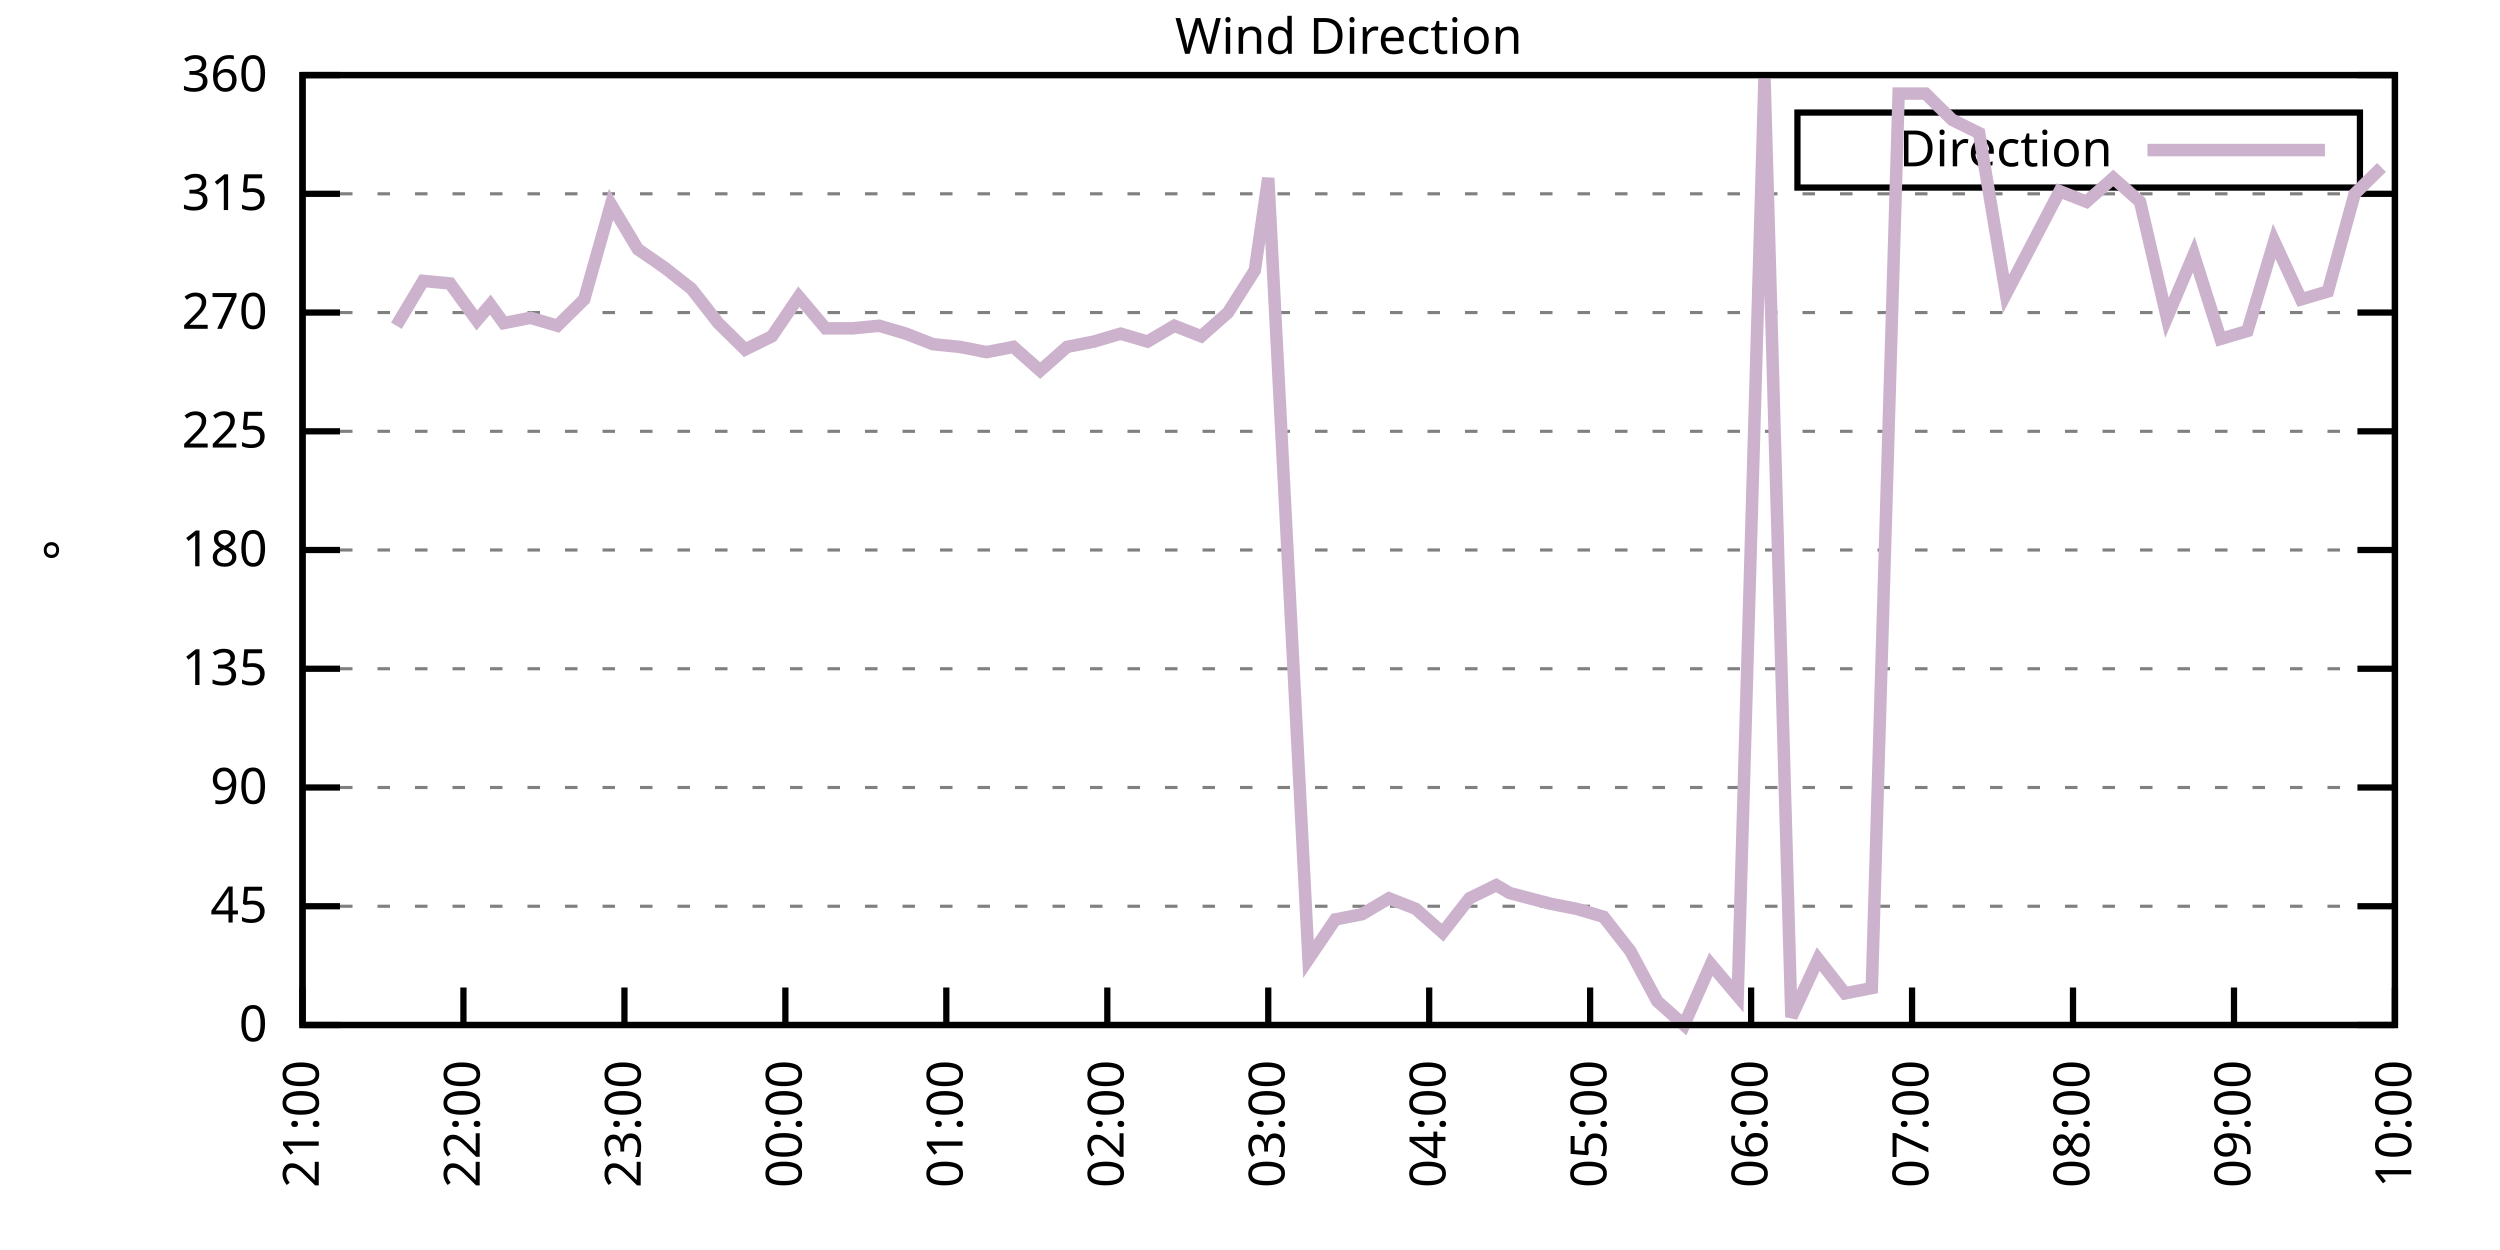
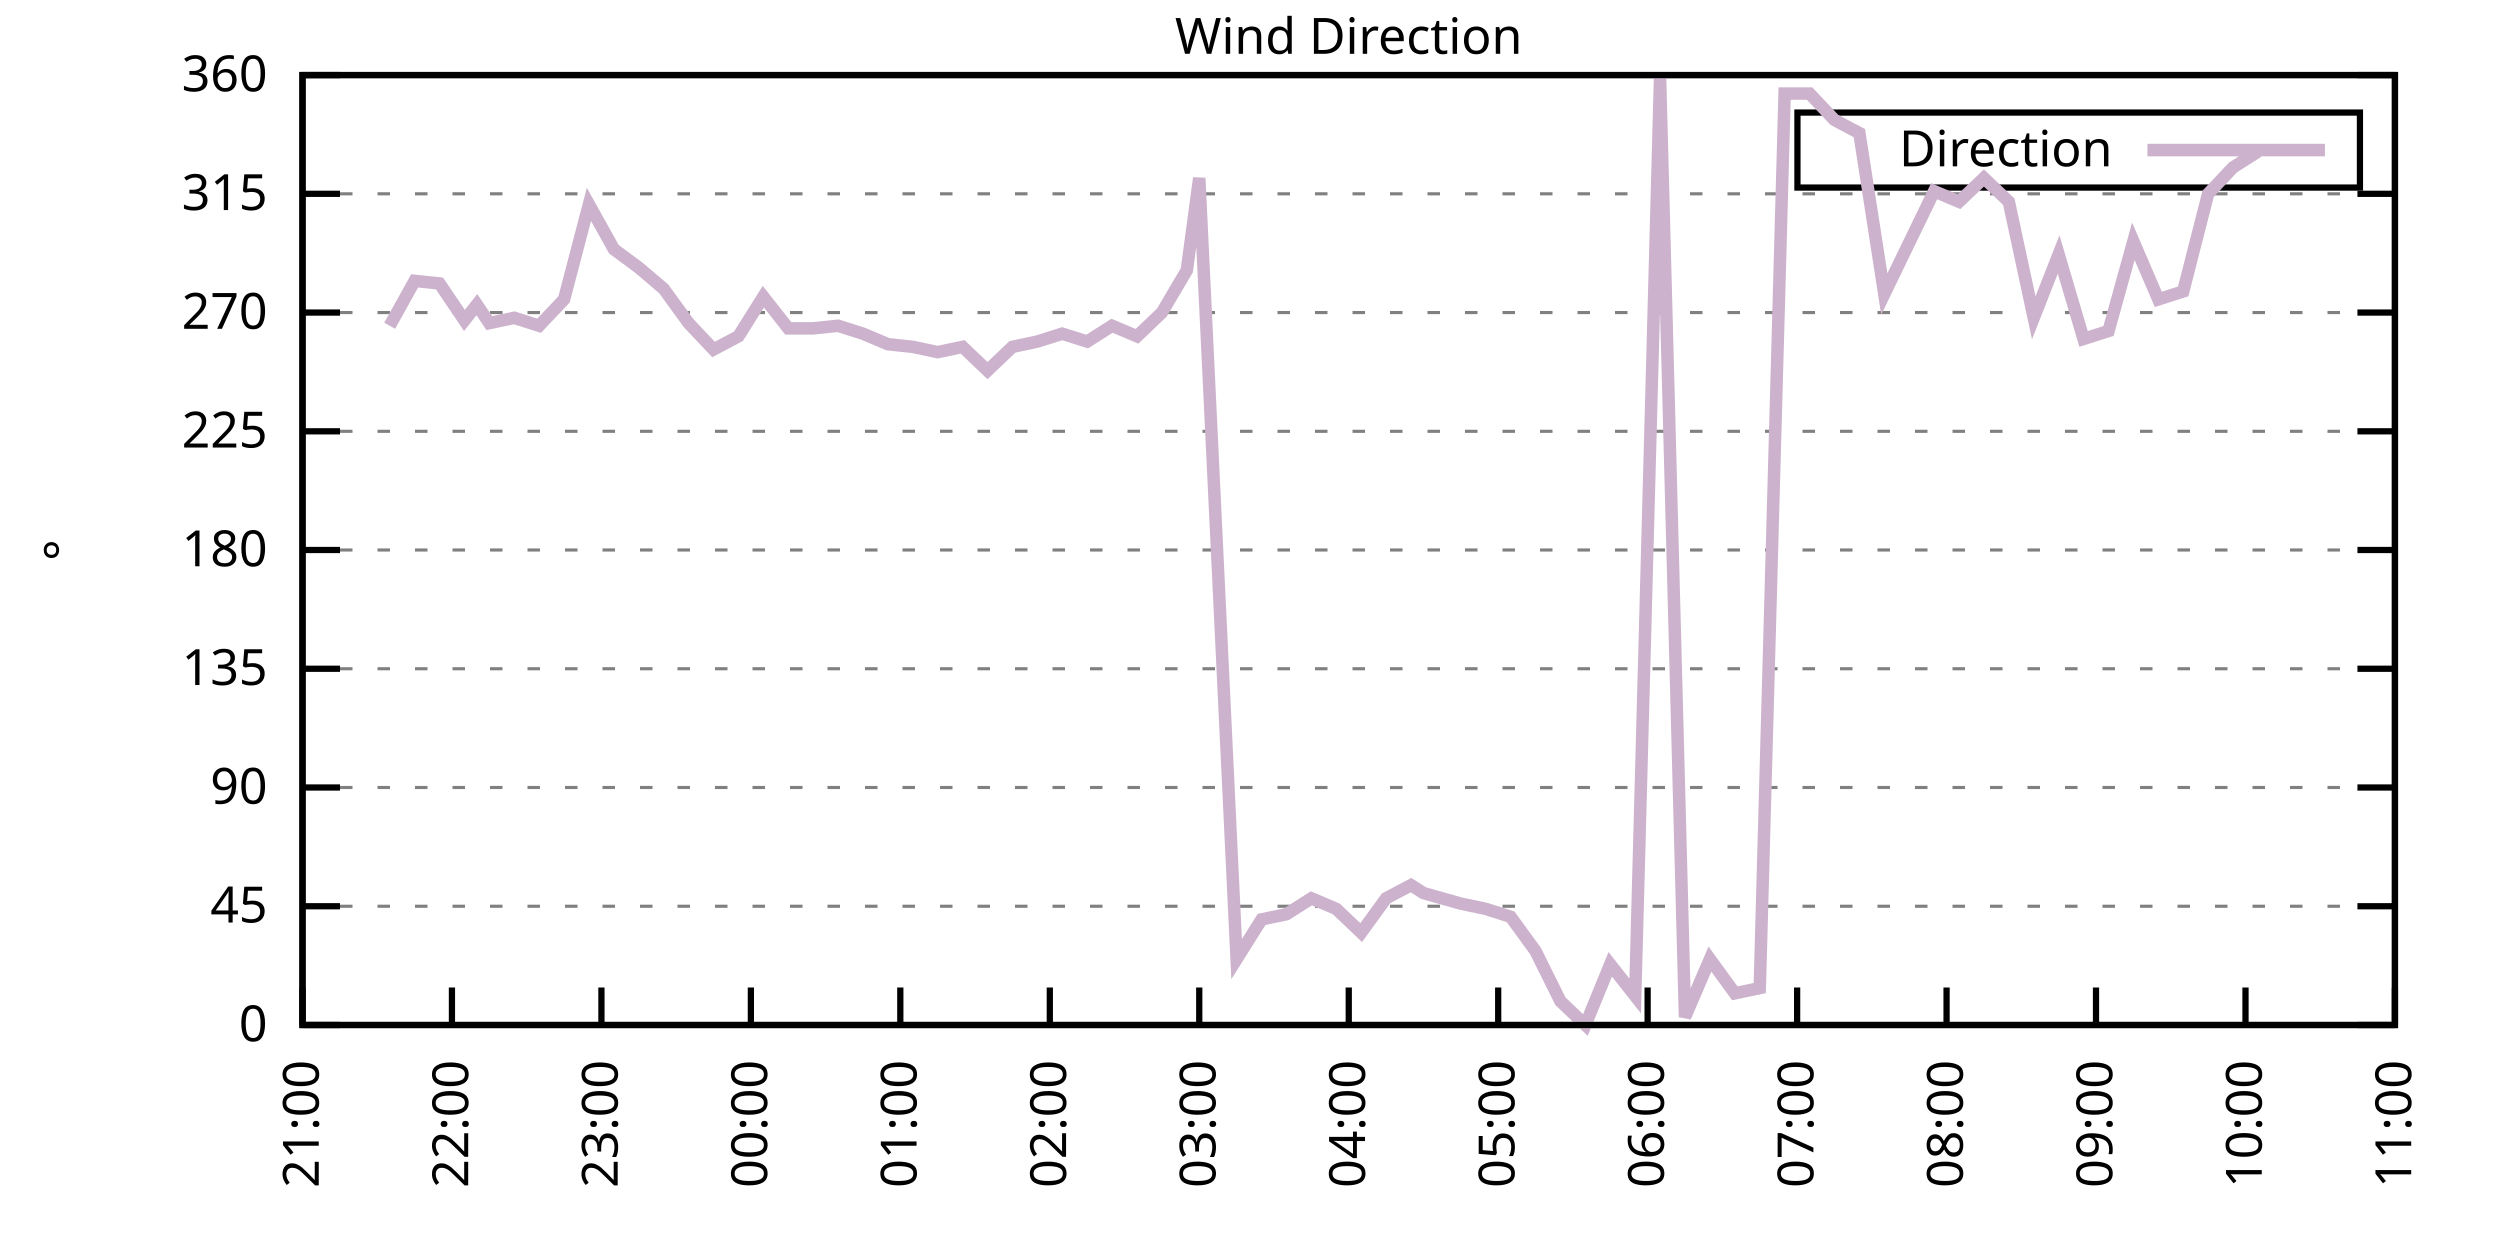
<svg xmlns="http://www.w3.org/2000/svg" xmlns:xlink="http://www.w3.org/1999/xlink" width="400" height="200" viewBox="0 0 400 200">
  <g id="gnuplot_canvas">
    <rect x="0" y="0" width="400" height="200" fill="none" />
    <defs>
      <circle id="gpDot" r="0.5" stroke-width="0.5" stroke="currentColor" />
      <path id="gpPt0" stroke-width="0.333" stroke="currentColor" d="M-1,0 h2 M0,-1 v2" />
      <path id="gpPt1" stroke-width="0.333" stroke="currentColor" d="M-1,-1 L1,1 M1,-1 L-1,1" />
      <path id="gpPt2" stroke-width="0.333" stroke="currentColor" d="M-1,0 L1,0 M0,-1 L0,1 M-1,-1 L1,1 M-1,1 L1,-1" />
      <rect id="gpPt3" stroke-width="0.333" stroke="currentColor" x="-1" y="-1" width="2" height="2" />
      <rect id="gpPt4" stroke-width="0.333" stroke="currentColor" fill="currentColor" x="-1" y="-1" width="2" height="2" />
      <circle id="gpPt5" stroke-width="0.333" stroke="currentColor" cx="0" cy="0" r="1" />
      <use xlink:href="#gpPt5" id="gpPt6" fill="currentColor" stroke="none" />
      <path id="gpPt7" stroke-width="0.333" stroke="currentColor" d="M0,-1.33 L-1.33,0.67 L1.33,0.67 z" />
      <use xlink:href="#gpPt7" id="gpPt8" fill="currentColor" stroke="none" />
      <use xlink:href="#gpPt7" id="gpPt9" stroke="currentColor" transform="rotate(180)" />
      <use xlink:href="#gpPt9" id="gpPt10" fill="currentColor" stroke="none" />
      <use xlink:href="#gpPt3" id="gpPt11" stroke="currentColor" transform="rotate(45)" />
      <use xlink:href="#gpPt11" id="gpPt12" fill="currentColor" stroke="none" />
      <path id="gpPt13" stroke-width="0.333" stroke="currentColor" d="M0,1.330 L1.265,0.411 L0.782,-1.067 L-0.782,-1.076 L-1.265,0.411 z" />
      <use xlink:href="#gpPt13" id="gpPt14" fill="currentColor" stroke="none" />
      <filter id="textbox" filterUnits="objectBoundingBox" x="0" y="0" height="1" width="1">
        <feFlood flood-color="white" flood-opacity="1" result="bgnd" />
        <feComposite in="SourceGraphic" in2="bgnd" operator="atop" />
      </filter>
      <filter id="greybox" filterUnits="objectBoundingBox" x="0" y="0" height="1" width="1">
        <feFlood flood-color="lightgrey" flood-opacity="1" result="grey" />
        <feComposite in="SourceGraphic" in2="grey" operator="atop" />
      </filter>
    </defs>
    <g fill="none" color="white" stroke="currentColor" stroke-width="1.00" stroke-linecap="butt" stroke-linejoin="miter">
</g>
    <g fill="none" color="black" stroke="currentColor" stroke-width="1.00" stroke-linecap="butt" stroke-linejoin="miter">
      <g stroke="none" shape-rendering="crispEdges">
        <polygon fill="rgb(255, 255, 255)" points="48.40,164.00 383.18,164.00 383.18,12.02 48.40,12.02 " />
      </g>
    </g>
    <g fill="none" color="black" stroke="currentColor" stroke-width="1.00" stroke-linecap="butt" stroke-linejoin="miter">
</g>
    <g fill="none" color="black" stroke="black" stroke-width="0.50" stroke-linecap="butt" stroke-linejoin="miter">
</g>
    <g fill="none" color="gray" stroke="currentColor" stroke-width="0.50" stroke-linecap="butt" stroke-linejoin="miter">
      <path stroke="gray" stroke-dasharray="2,4" class="gridline" d="M48.40,164.00 L383.19,164.00  " />
    </g>
    <g fill="none" color="gray" stroke="gray" stroke-width="1.00" stroke-linecap="butt" stroke-linejoin="miter">
</g>
    <g fill="none" color="black" stroke="currentColor" stroke-width="1.00" stroke-linecap="butt" stroke-linejoin="miter">
      <path stroke="black" d="M48.40,164.00 L54.40,164.00 M383.19,164.00 L377.19,164.00  " />
      <g transform="translate(42.80,166.60)" stroke="none" fill="black" font-family="Sans" font-size="8.00" text-anchor="end">
        <text>
          <tspan font-family="Sans"> 0</tspan>
        </text>
      </g>
    </g>
    <g fill="none" color="black" stroke="currentColor" stroke-width="1.00" stroke-linecap="butt" stroke-linejoin="miter">
</g>
    <g fill="none" color="black" stroke="black" stroke-width="0.50" stroke-linecap="butt" stroke-linejoin="miter">
</g>
    <g fill="none" color="gray" stroke="currentColor" stroke-width="0.50" stroke-linecap="butt" stroke-linejoin="miter">
      <path stroke="gray" stroke-dasharray="2,4" class="gridline" d="M48.40,145.00 L383.19,145.00  " />
    </g>
    <g fill="none" color="gray" stroke="gray" stroke-width="1.00" stroke-linecap="butt" stroke-linejoin="miter">
</g>
    <g fill="none" color="black" stroke="currentColor" stroke-width="1.00" stroke-linecap="butt" stroke-linejoin="miter">
      <path stroke="black" d="M48.40,145.00 L54.40,145.00 M383.19,145.00 L377.19,145.00  " />
      <g transform="translate(42.80,147.60)" stroke="none" fill="black" font-family="Sans" font-size="8.00" text-anchor="end">
        <text>
          <tspan font-family="Sans"> 45</tspan>
        </text>
      </g>
    </g>
    <g fill="none" color="black" stroke="currentColor" stroke-width="1.00" stroke-linecap="butt" stroke-linejoin="miter">
</g>
    <g fill="none" color="black" stroke="black" stroke-width="0.50" stroke-linecap="butt" stroke-linejoin="miter">
</g>
    <g fill="none" color="gray" stroke="currentColor" stroke-width="0.50" stroke-linecap="butt" stroke-linejoin="miter">
      <path stroke="gray" stroke-dasharray="2,4" class="gridline" d="M48.40,126.00 L383.19,126.00  " />
    </g>
    <g fill="none" color="gray" stroke="gray" stroke-width="1.00" stroke-linecap="butt" stroke-linejoin="miter">
</g>
    <g fill="none" color="black" stroke="currentColor" stroke-width="1.00" stroke-linecap="butt" stroke-linejoin="miter">
      <path stroke="black" d="M48.40,126.00 L54.40,126.00 M383.19,126.00 L377.19,126.00  " />
      <g transform="translate(42.80,128.60)" stroke="none" fill="black" font-family="Sans" font-size="8.00" text-anchor="end">
        <text>
          <tspan font-family="Sans"> 90</tspan>
        </text>
      </g>
    </g>
    <g fill="none" color="black" stroke="currentColor" stroke-width="1.00" stroke-linecap="butt" stroke-linejoin="miter">
</g>
    <g fill="none" color="black" stroke="black" stroke-width="0.50" stroke-linecap="butt" stroke-linejoin="miter">
</g>
    <g fill="none" color="gray" stroke="currentColor" stroke-width="0.50" stroke-linecap="butt" stroke-linejoin="miter">
      <path stroke="gray" stroke-dasharray="2,4" class="gridline" d="M48.40,107.00 L383.19,107.00  " />
    </g>
    <g fill="none" color="gray" stroke="gray" stroke-width="1.00" stroke-linecap="butt" stroke-linejoin="miter">
</g>
    <g fill="none" color="black" stroke="currentColor" stroke-width="1.00" stroke-linecap="butt" stroke-linejoin="miter">
      <path stroke="black" d="M48.40,107.00 L54.40,107.00 M383.19,107.00 L377.19,107.00  " />
      <g transform="translate(42.80,109.60)" stroke="none" fill="black" font-family="Sans" font-size="8.00" text-anchor="end">
        <text>
          <tspan font-family="Sans"> 135</tspan>
        </text>
      </g>
    </g>
    <g fill="none" color="black" stroke="currentColor" stroke-width="1.00" stroke-linecap="butt" stroke-linejoin="miter">
</g>
    <g fill="none" color="black" stroke="black" stroke-width="0.50" stroke-linecap="butt" stroke-linejoin="miter">
</g>
    <g fill="none" color="gray" stroke="currentColor" stroke-width="0.50" stroke-linecap="butt" stroke-linejoin="miter">
      <path stroke="gray" stroke-dasharray="2,4" class="gridline" d="M48.40,88.00 L383.19,88.00  " />
    </g>
    <g fill="none" color="gray" stroke="gray" stroke-width="1.00" stroke-linecap="butt" stroke-linejoin="miter">
</g>
    <g fill="none" color="black" stroke="currentColor" stroke-width="1.00" stroke-linecap="butt" stroke-linejoin="miter">
      <path stroke="black" d="M48.40,88.00 L54.40,88.00 M383.19,88.00 L377.19,88.00  " />
      <g transform="translate(42.80,90.60)" stroke="none" fill="black" font-family="Sans" font-size="8.00" text-anchor="end">
        <text>
          <tspan font-family="Sans"> 180</tspan>
        </text>
      </g>
    </g>
    <g fill="none" color="black" stroke="currentColor" stroke-width="1.00" stroke-linecap="butt" stroke-linejoin="miter">
</g>
    <g fill="none" color="black" stroke="black" stroke-width="0.50" stroke-linecap="butt" stroke-linejoin="miter">
</g>
    <g fill="none" color="gray" stroke="currentColor" stroke-width="0.50" stroke-linecap="butt" stroke-linejoin="miter">
      <path stroke="gray" stroke-dasharray="2,4" class="gridline" d="M48.40,69.01 L383.19,69.01  " />
    </g>
    <g fill="none" color="gray" stroke="gray" stroke-width="1.00" stroke-linecap="butt" stroke-linejoin="miter">
</g>
    <g fill="none" color="black" stroke="currentColor" stroke-width="1.00" stroke-linecap="butt" stroke-linejoin="miter">
      <path stroke="black" d="M48.40,69.01 L54.40,69.01 M383.19,69.01 L377.19,69.01  " />
      <g transform="translate(42.80,71.61)" stroke="none" fill="black" font-family="Sans" font-size="8.00" text-anchor="end">
        <text>
          <tspan font-family="Sans"> 225</tspan>
        </text>
      </g>
    </g>
    <g fill="none" color="black" stroke="currentColor" stroke-width="1.00" stroke-linecap="butt" stroke-linejoin="miter">
</g>
    <g fill="none" color="black" stroke="black" stroke-width="0.50" stroke-linecap="butt" stroke-linejoin="miter">
</g>
    <g fill="none" color="gray" stroke="currentColor" stroke-width="0.50" stroke-linecap="butt" stroke-linejoin="miter">
      <path stroke="gray" stroke-dasharray="2,4" class="gridline" d="M48.40,50.01 L383.19,50.01  " />
    </g>
    <g fill="none" color="gray" stroke="gray" stroke-width="1.00" stroke-linecap="butt" stroke-linejoin="miter">
</g>
    <g fill="none" color="black" stroke="currentColor" stroke-width="1.00" stroke-linecap="butt" stroke-linejoin="miter">
      <path stroke="black" d="M48.40,50.01 L54.40,50.01 M383.19,50.01 L377.19,50.01  " />
      <g transform="translate(42.80,52.61)" stroke="none" fill="black" font-family="Sans" font-size="8.00" text-anchor="end">
        <text>
          <tspan font-family="Sans"> 270</tspan>
        </text>
      </g>
    </g>
    <g fill="none" color="black" stroke="currentColor" stroke-width="1.00" stroke-linecap="butt" stroke-linejoin="miter">
</g>
    <g fill="none" color="black" stroke="black" stroke-width="0.50" stroke-linecap="butt" stroke-linejoin="miter">
</g>
    <g fill="none" color="gray" stroke="currentColor" stroke-width="0.50" stroke-linecap="butt" stroke-linejoin="miter">
      <path stroke="gray" stroke-dasharray="2,4" class="gridline" d="M48.40,31.01 L383.19,31.01  " />
    </g>
    <g fill="none" color="gray" stroke="gray" stroke-width="1.00" stroke-linecap="butt" stroke-linejoin="miter">
</g>
    <g fill="none" color="black" stroke="currentColor" stroke-width="1.00" stroke-linecap="butt" stroke-linejoin="miter">
      <path stroke="black" d="M48.40,31.01 L54.40,31.01 M383.19,31.01 L377.19,31.01  " />
      <g transform="translate(42.80,33.61)" stroke="none" fill="black" font-family="Sans" font-size="8.00" text-anchor="end">
        <text>
          <tspan font-family="Sans"> 315</tspan>
        </text>
      </g>
    </g>
    <g fill="none" color="black" stroke="currentColor" stroke-width="1.00" stroke-linecap="butt" stroke-linejoin="miter">
</g>
    <g fill="none" color="black" stroke="black" stroke-width="0.50" stroke-linecap="butt" stroke-linejoin="miter">
</g>
    <g fill="none" color="gray" stroke="currentColor" stroke-width="0.50" stroke-linecap="butt" stroke-linejoin="miter">
      <path stroke="gray" stroke-dasharray="2,4" class="gridline" d="M48.40,12.01 L383.19,12.01  " />
    </g>
    <g fill="none" color="gray" stroke="gray" stroke-width="1.00" stroke-linecap="butt" stroke-linejoin="miter">
</g>
    <g fill="none" color="black" stroke="currentColor" stroke-width="1.00" stroke-linecap="butt" stroke-linejoin="miter">
      <path stroke="black" d="M48.40,12.01 L54.40,12.01 M383.19,12.01 L377.19,12.01  " />
      <g transform="translate(42.80,14.61)" stroke="none" fill="black" font-family="Sans" font-size="8.00" text-anchor="end">
        <text>
          <tspan font-family="Sans"> 360</tspan>
        </text>
      </g>
    </g>
    <g fill="none" color="black" stroke="currentColor" stroke-width="1.00" stroke-linecap="butt" stroke-linejoin="miter">
      <path stroke="black" d="M48.40,164.00 L48.40,158.00  " />
      <g transform="translate(51.00,169.60) rotate(270.00)" stroke="none" fill="black" font-family="Sans" font-size="8.00" text-anchor="end">
        <text>
          <tspan font-family="Sans">21:00</tspan>
        </text>
      </g>
    </g>
    <g fill="none" color="black" stroke="currentColor" stroke-width="1.00" stroke-linecap="butt" stroke-linejoin="miter">
-       <path stroke="black" d="M74.15,164.00 L74.15,158.00  " />
-       <g transform="translate(76.75,169.60) rotate(270.00)" stroke="none" fill="black" font-family="Sans" font-size="8.00" text-anchor="end">
+       <path stroke="black" d="M72.31,164.00 L72.31,158.00  " />
+       <g transform="translate(74.91,169.60) rotate(270.00)" stroke="none" fill="black" font-family="Sans" font-size="8.00" text-anchor="end">
        <text>
          <tspan font-family="Sans">22:00</tspan>
        </text>
      </g>
    </g>
    <g fill="none" color="black" stroke="currentColor" stroke-width="1.00" stroke-linecap="butt" stroke-linejoin="miter">
-       <path stroke="black" d="M99.91,164.00 L99.91,158.00  " />
-       <g transform="translate(102.51,169.60) rotate(270.00)" stroke="none" fill="black" font-family="Sans" font-size="8.00" text-anchor="end">
+       <path stroke="black" d="M96.23,164.00 L96.23,158.00  " />
+       <g transform="translate(98.83,169.60) rotate(270.00)" stroke="none" fill="black" font-family="Sans" font-size="8.00" text-anchor="end">
        <text>
          <tspan font-family="Sans">23:00</tspan>
        </text>
      </g>
    </g>
    <g fill="none" color="black" stroke="currentColor" stroke-width="1.00" stroke-linecap="butt" stroke-linejoin="miter">
-       <path stroke="black" d="M125.66,164.00 L125.66,158.00  " />
-       <g transform="translate(128.26,169.60) rotate(270.00)" stroke="none" fill="black" font-family="Sans" font-size="8.00" text-anchor="end">
+       <path stroke="black" d="M120.14,164.00 L120.14,158.00  " />
+       <g transform="translate(122.74,169.60) rotate(270.00)" stroke="none" fill="black" font-family="Sans" font-size="8.00" text-anchor="end">
        <text>
          <tspan font-family="Sans">00:00</tspan>
        </text>
      </g>
    </g>
    <g fill="none" color="black" stroke="currentColor" stroke-width="1.00" stroke-linecap="butt" stroke-linejoin="miter">
-       <path stroke="black" d="M151.41,164.00 L151.41,158.00  " />
-       <g transform="translate(154.01,169.60) rotate(270.00)" stroke="none" fill="black" font-family="Sans" font-size="8.00" text-anchor="end">
+       <path stroke="black" d="M144.05,164.00 L144.05,158.00  " />
+       <g transform="translate(146.65,169.60) rotate(270.00)" stroke="none" fill="black" font-family="Sans" font-size="8.00" text-anchor="end">
        <text>
          <tspan font-family="Sans">01:00</tspan>
        </text>
      </g>
    </g>
    <g fill="none" color="black" stroke="currentColor" stroke-width="1.00" stroke-linecap="butt" stroke-linejoin="miter">
-       <path stroke="black" d="M177.17,164.00 L177.17,158.00  " />
-       <g transform="translate(179.77,169.60) rotate(270.00)" stroke="none" fill="black" font-family="Sans" font-size="8.00" text-anchor="end">
+       <path stroke="black" d="M167.97,164.00 L167.97,158.00  " />
+       <g transform="translate(170.57,169.60) rotate(270.00)" stroke="none" fill="black" font-family="Sans" font-size="8.00" text-anchor="end">
        <text>
          <tspan font-family="Sans">02:00</tspan>
        </text>
      </g>
    </g>
    <g fill="none" color="black" stroke="currentColor" stroke-width="1.00" stroke-linecap="butt" stroke-linejoin="miter">
-       <path stroke="black" d="M202.92,164.00 L202.92,158.00  " />
-       <g transform="translate(205.52,169.60) rotate(270.00)" stroke="none" fill="black" font-family="Sans" font-size="8.00" text-anchor="end">
+       <path stroke="black" d="M191.88,164.00 L191.88,158.00  " />
+       <g transform="translate(194.48,169.60) rotate(270.00)" stroke="none" fill="black" font-family="Sans" font-size="8.00" text-anchor="end">
        <text>
          <tspan font-family="Sans">03:00</tspan>
        </text>
      </g>
    </g>
    <g fill="none" color="black" stroke="currentColor" stroke-width="1.00" stroke-linecap="butt" stroke-linejoin="miter">
-       <path stroke="black" d="M228.67,164.00 L228.67,158.00  " />
-       <g transform="translate(231.27,169.60) rotate(270.00)" stroke="none" fill="black" font-family="Sans" font-size="8.00" text-anchor="end">
+       <path stroke="black" d="M215.80,164.00 L215.80,158.00  " />
+       <g transform="translate(218.40,169.60) rotate(270.00)" stroke="none" fill="black" font-family="Sans" font-size="8.00" text-anchor="end">
        <text>
          <tspan font-family="Sans">04:00</tspan>
        </text>
      </g>
    </g>
    <g fill="none" color="black" stroke="currentColor" stroke-width="1.00" stroke-linecap="butt" stroke-linejoin="miter">
-       <path stroke="black" d="M254.42,164.00 L254.42,158.00  " />
-       <g transform="translate(257.02,169.60) rotate(270.00)" stroke="none" fill="black" font-family="Sans" font-size="8.00" text-anchor="end">
+       <path stroke="black" d="M239.71,164.00 L239.71,158.00  " />
+       <g transform="translate(242.31,169.60) rotate(270.00)" stroke="none" fill="black" font-family="Sans" font-size="8.00" text-anchor="end">
        <text>
          <tspan font-family="Sans">05:00</tspan>
        </text>
      </g>
    </g>
    <g fill="none" color="black" stroke="currentColor" stroke-width="1.00" stroke-linecap="butt" stroke-linejoin="miter">
-       <path stroke="black" d="M280.18,164.00 L280.18,158.00  " />
-       <g transform="translate(282.78,169.60) rotate(270.00)" stroke="none" fill="black" font-family="Sans" font-size="8.00" text-anchor="end">
+       <path stroke="black" d="M263.62,164.00 L263.62,158.00  " />
+       <g transform="translate(266.22,169.60) rotate(270.00)" stroke="none" fill="black" font-family="Sans" font-size="8.00" text-anchor="end">
        <text>
          <tspan font-family="Sans">06:00</tspan>
        </text>
      </g>
    </g>
    <g fill="none" color="black" stroke="currentColor" stroke-width="1.00" stroke-linecap="butt" stroke-linejoin="miter">
-       <path stroke="black" d="M305.93,164.00 L305.93,158.00  " />
-       <g transform="translate(308.53,169.60) rotate(270.00)" stroke="none" fill="black" font-family="Sans" font-size="8.00" text-anchor="end">
+       <path stroke="black" d="M287.54,164.00 L287.54,158.00  " />
+       <g transform="translate(290.14,169.60) rotate(270.00)" stroke="none" fill="black" font-family="Sans" font-size="8.00" text-anchor="end">
        <text>
          <tspan font-family="Sans">07:00</tspan>
        </text>
      </g>
    </g>
    <g fill="none" color="black" stroke="currentColor" stroke-width="1.00" stroke-linecap="butt" stroke-linejoin="miter">
-       <path stroke="black" d="M331.68,164.00 L331.68,158.00  " />
-       <g transform="translate(334.28,169.60) rotate(270.00)" stroke="none" fill="black" font-family="Sans" font-size="8.00" text-anchor="end">
+       <path stroke="black" d="M311.45,164.00 L311.45,158.00  " />
+       <g transform="translate(314.05,169.60) rotate(270.00)" stroke="none" fill="black" font-family="Sans" font-size="8.00" text-anchor="end">
        <text>
          <tspan font-family="Sans">08:00</tspan>
        </text>
      </g>
    </g>
    <g fill="none" color="black" stroke="currentColor" stroke-width="1.00" stroke-linecap="butt" stroke-linejoin="miter">
-       <path stroke="black" d="M357.44,164.00 L357.44,158.00  " />
-       <g transform="translate(360.04,169.60) rotate(270.00)" stroke="none" fill="black" font-family="Sans" font-size="8.00" text-anchor="end">
+       <path stroke="black" d="M335.36,164.00 L335.36,158.00  " />
+       <g transform="translate(337.96,169.60) rotate(270.00)" stroke="none" fill="black" font-family="Sans" font-size="8.00" text-anchor="end">
        <text>
          <tspan font-family="Sans">09:00</tspan>
+         </text>
+       </g>
+     </g>
+     <g fill="none" color="black" stroke="currentColor" stroke-width="1.00" stroke-linecap="butt" stroke-linejoin="miter">
+       <path stroke="black" d="M359.28,164.00 L359.28,158.00  " />
+       <g transform="translate(361.88,169.60) rotate(270.00)" stroke="none" fill="black" font-family="Sans" font-size="8.00" text-anchor="end">
+         <text>
+           <tspan font-family="Sans">10:00</tspan>
        </text>
      </g>
    </g>
    <g fill="none" color="black" stroke="currentColor" stroke-width="1.00" stroke-linecap="butt" stroke-linejoin="miter">
      <path stroke="black" d="M383.19,164.00 L383.19,158.00  " />
      <g transform="translate(385.79,169.60) rotate(270.00)" stroke="none" fill="black" font-family="Sans" font-size="8.00" text-anchor="end">
        <text>
-           <tspan font-family="Sans">10:00</tspan>
+           <tspan font-family="Sans">11:00</tspan>
        </text>
      </g>
    </g>
    <g fill="none" color="black" stroke="currentColor" stroke-width="1.00" stroke-linecap="butt" stroke-linejoin="miter">
</g>
    <g fill="none" color="black" stroke="currentColor" stroke-width="1.00" stroke-linecap="butt" stroke-linejoin="miter">
      <path stroke="black" d="M48.40,12.01 L48.40,164.00 L383.19,164.00 L383.19,12.01 L48.40,12.01 Z  " />
    </g>
    <g fill="none" color="black" stroke="currentColor" stroke-width="1.00" stroke-linecap="butt" stroke-linejoin="miter">
</g>
    <g fill="none" color="black" stroke="currentColor" stroke-width="1.00" stroke-linecap="butt" stroke-linejoin="miter">
      <path stroke="black" d="M287.59,30.01 L287.59,18.01 L377.59,18.01 L377.59,30.01 L287.59,30.01 Z  " />
    </g>
    <g id="Wind_direction_plot_1">
      <g fill="none" color="white" stroke="black" stroke-width="2.00" stroke-linecap="butt" stroke-linejoin="miter">
</g>
      <g fill="none" color="black" stroke="currentColor" stroke-width="2.00" stroke-linecap="butt" stroke-linejoin="miter">
        <g transform="translate(337.99,26.61)" stroke="none" fill="black" font-family="Sans" font-size="8.00" text-anchor="end">
          <text>
            <tspan font-family="Sans">Direction</tspan>
          </text>
        </g>
      </g>
      <g fill="none" color="black" stroke="currentColor" stroke-width="2.00" stroke-linecap="butt" stroke-linejoin="miter">
-         <path stroke="rgb(204, 178, 204)" d="M343.59,24.01 L371.99,24.01 M63.42,52.12 L67.71,44.94 L72.01,45.36 L76.30,51.27 L78.45,48.74 L80.59,51.70   L84.88,50.85 L89.18,52.12 L93.47,47.90 L97.76,32.70 L102.05,39.87 L106.34,42.83 L110.64,46.21 L114.93,51.70   L119.22,55.92 L123.51,53.81 L127.81,47.47 L132.10,52.54 L136.39,52.54 L140.68,52.12 L144.97,53.39 L149.27,55.07   L153.56,55.50 L157.85,56.34 L162.14,55.50 L166.43,59.30 L170.73,55.50 L175.02,54.65 L179.31,53.39 L183.60,54.65   L187.90,52.12 L192.19,53.81 L196.48,50.01 L200.77,43.25 L202.92,28.48 L209.36,153.45 L213.65,147.11 L217.94,146.27   L222.23,143.73 L226.53,145.42 L230.82,149.22 L235.11,143.73 L239.40,141.62 L241.55,142.89 L247.99,144.58 L252.28,145.42   L256.57,146.69 L260.86,152.18 L265.16,160.20 L269.45,164.00 L273.74,154.29 L278.03,159.36 L282.32,12.43 L286.62,162.73   L290.91,153.45 L295.20,158.93 L299.49,158.09 L303.78,14.97 L308.08,14.97 L312.37,19.19 L316.66,21.30 L320.95,47.05   L329.54,30.59 L333.83,32.28 L338.12,28.48 L342.41,32.28 L346.71,50.85 L351.00,40.72 L355.29,54.23 L359.58,52.96   L363.88,38.61 L368.17,47.90 L372.46,46.63 L376.75,31.01 L381.04,26.79  " />
+         <path stroke="rgb(204, 178, 204)" d="M343.59,24.01 L371.99,24.01 M62.35,52.12 L66.34,44.94 L70.32,45.36 L74.31,51.27 L76.30,48.74 L78.29,51.70   L82.28,50.85 L86.26,52.12 L90.25,47.90 L94.23,32.70 L98.22,39.87 L102.21,42.83 L106.19,46.21 L110.18,51.70   L114.16,55.92 L118.15,53.81 L122.13,47.47 L126.12,52.54 L130.10,52.54 L134.09,52.12 L138.08,53.39 L142.06,55.07   L146.05,55.50 L150.03,56.34 L154.02,55.50 L158.00,59.30 L161.99,55.50 L165.98,54.65 L169.96,53.39 L173.95,54.65   L177.93,52.12 L181.92,53.81 L185.90,50.01 L189.89,43.25 L191.88,28.48 L197.86,153.45 L201.85,147.11 L205.83,146.27   L209.82,143.73 L213.80,145.42 L217.79,149.22 L221.77,143.73 L225.76,141.62 L227.75,142.89 L233.73,144.58 L237.72,145.42   L241.70,146.69 L245.69,152.18 L249.67,160.20 L253.66,164.00 L257.64,154.29 L261.63,159.36 L265.61,12.43 L269.60,162.73   L273.59,153.45 L277.57,158.93 L281.56,158.09 L285.54,14.97 L289.53,14.97 L293.51,19.19 L297.50,21.30 L301.49,47.05   L309.46,30.59 L313.44,32.28 L317.43,28.48 L321.41,32.28 L325.40,50.85 L329.38,40.72 L333.37,54.23 L337.36,52.96   L341.34,38.61 L345.33,47.90 L349.31,46.63 L353.30,31.01 L357.28,26.79 L361.27,24.25  " />
      </g>
    </g>
    <g fill="none" color="black" stroke="currentColor" stroke-width="2.00" stroke-linecap="butt" stroke-linejoin="miter">
</g>
    <g fill="none" color="black" stroke="black" stroke-width="1.00" stroke-linecap="butt" stroke-linejoin="miter">
</g>
    <g fill="none" color="black" stroke="currentColor" stroke-width="1.00" stroke-linecap="butt" stroke-linejoin="miter">
      <path stroke="black" d="M48.40,12.01 L48.40,164.00 L383.19,164.00 L383.19,12.01 L48.40,12.01 Z  " />
      <g transform="translate(12.80,88.01) rotate(270.00)" stroke="none" fill="black" font-family="Sans" font-size="8.00" text-anchor="middle">
        <text>
          <tspan font-family="Sans">°</tspan>
        </text>
      </g>
    </g>
    <g fill="none" color="black" stroke="currentColor" stroke-width="1.00" stroke-linecap="butt" stroke-linejoin="miter">
</g>
    <g fill="none" color="black" stroke="currentColor" stroke-width="1.00" stroke-linecap="butt" stroke-linejoin="miter">
      <g transform="translate(215.79,8.61)" stroke="none" fill="black" font-family="Sans" font-size="8.00" text-anchor="middle">
        <text>
          <tspan font-family="Sans">Wind Direction</tspan>
        </text>
      </g>
    </g>
    <g fill="none" color="black" stroke="currentColor" stroke-width="1.00" stroke-linecap="butt" stroke-linejoin="miter">
</g>
  </g>
</svg>
